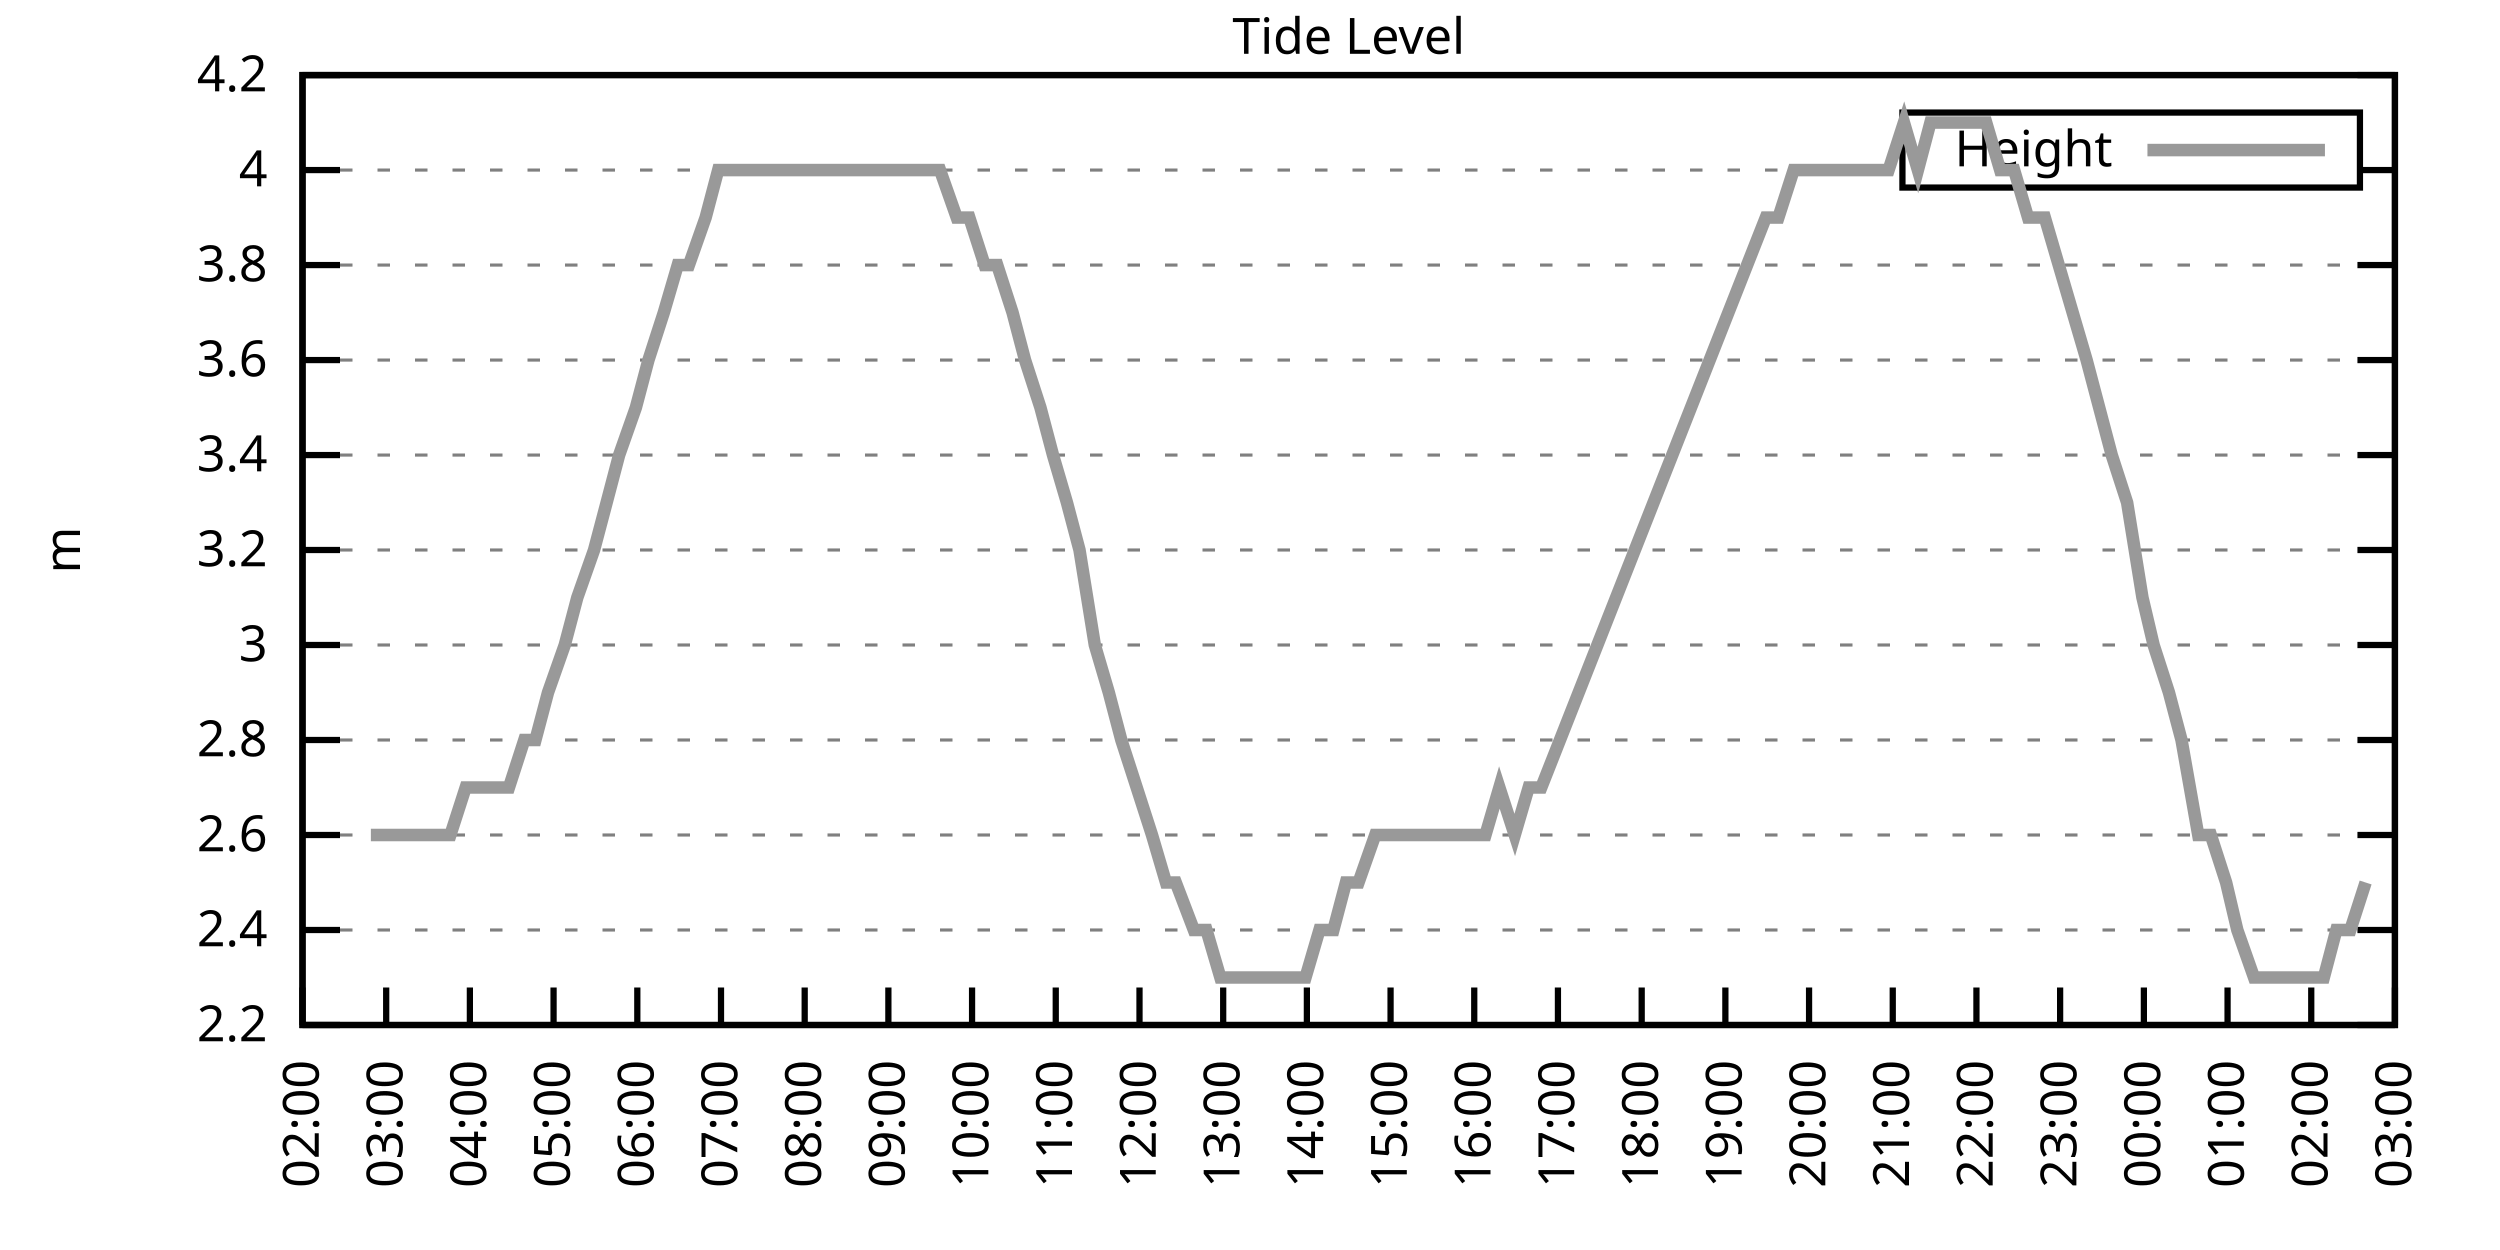
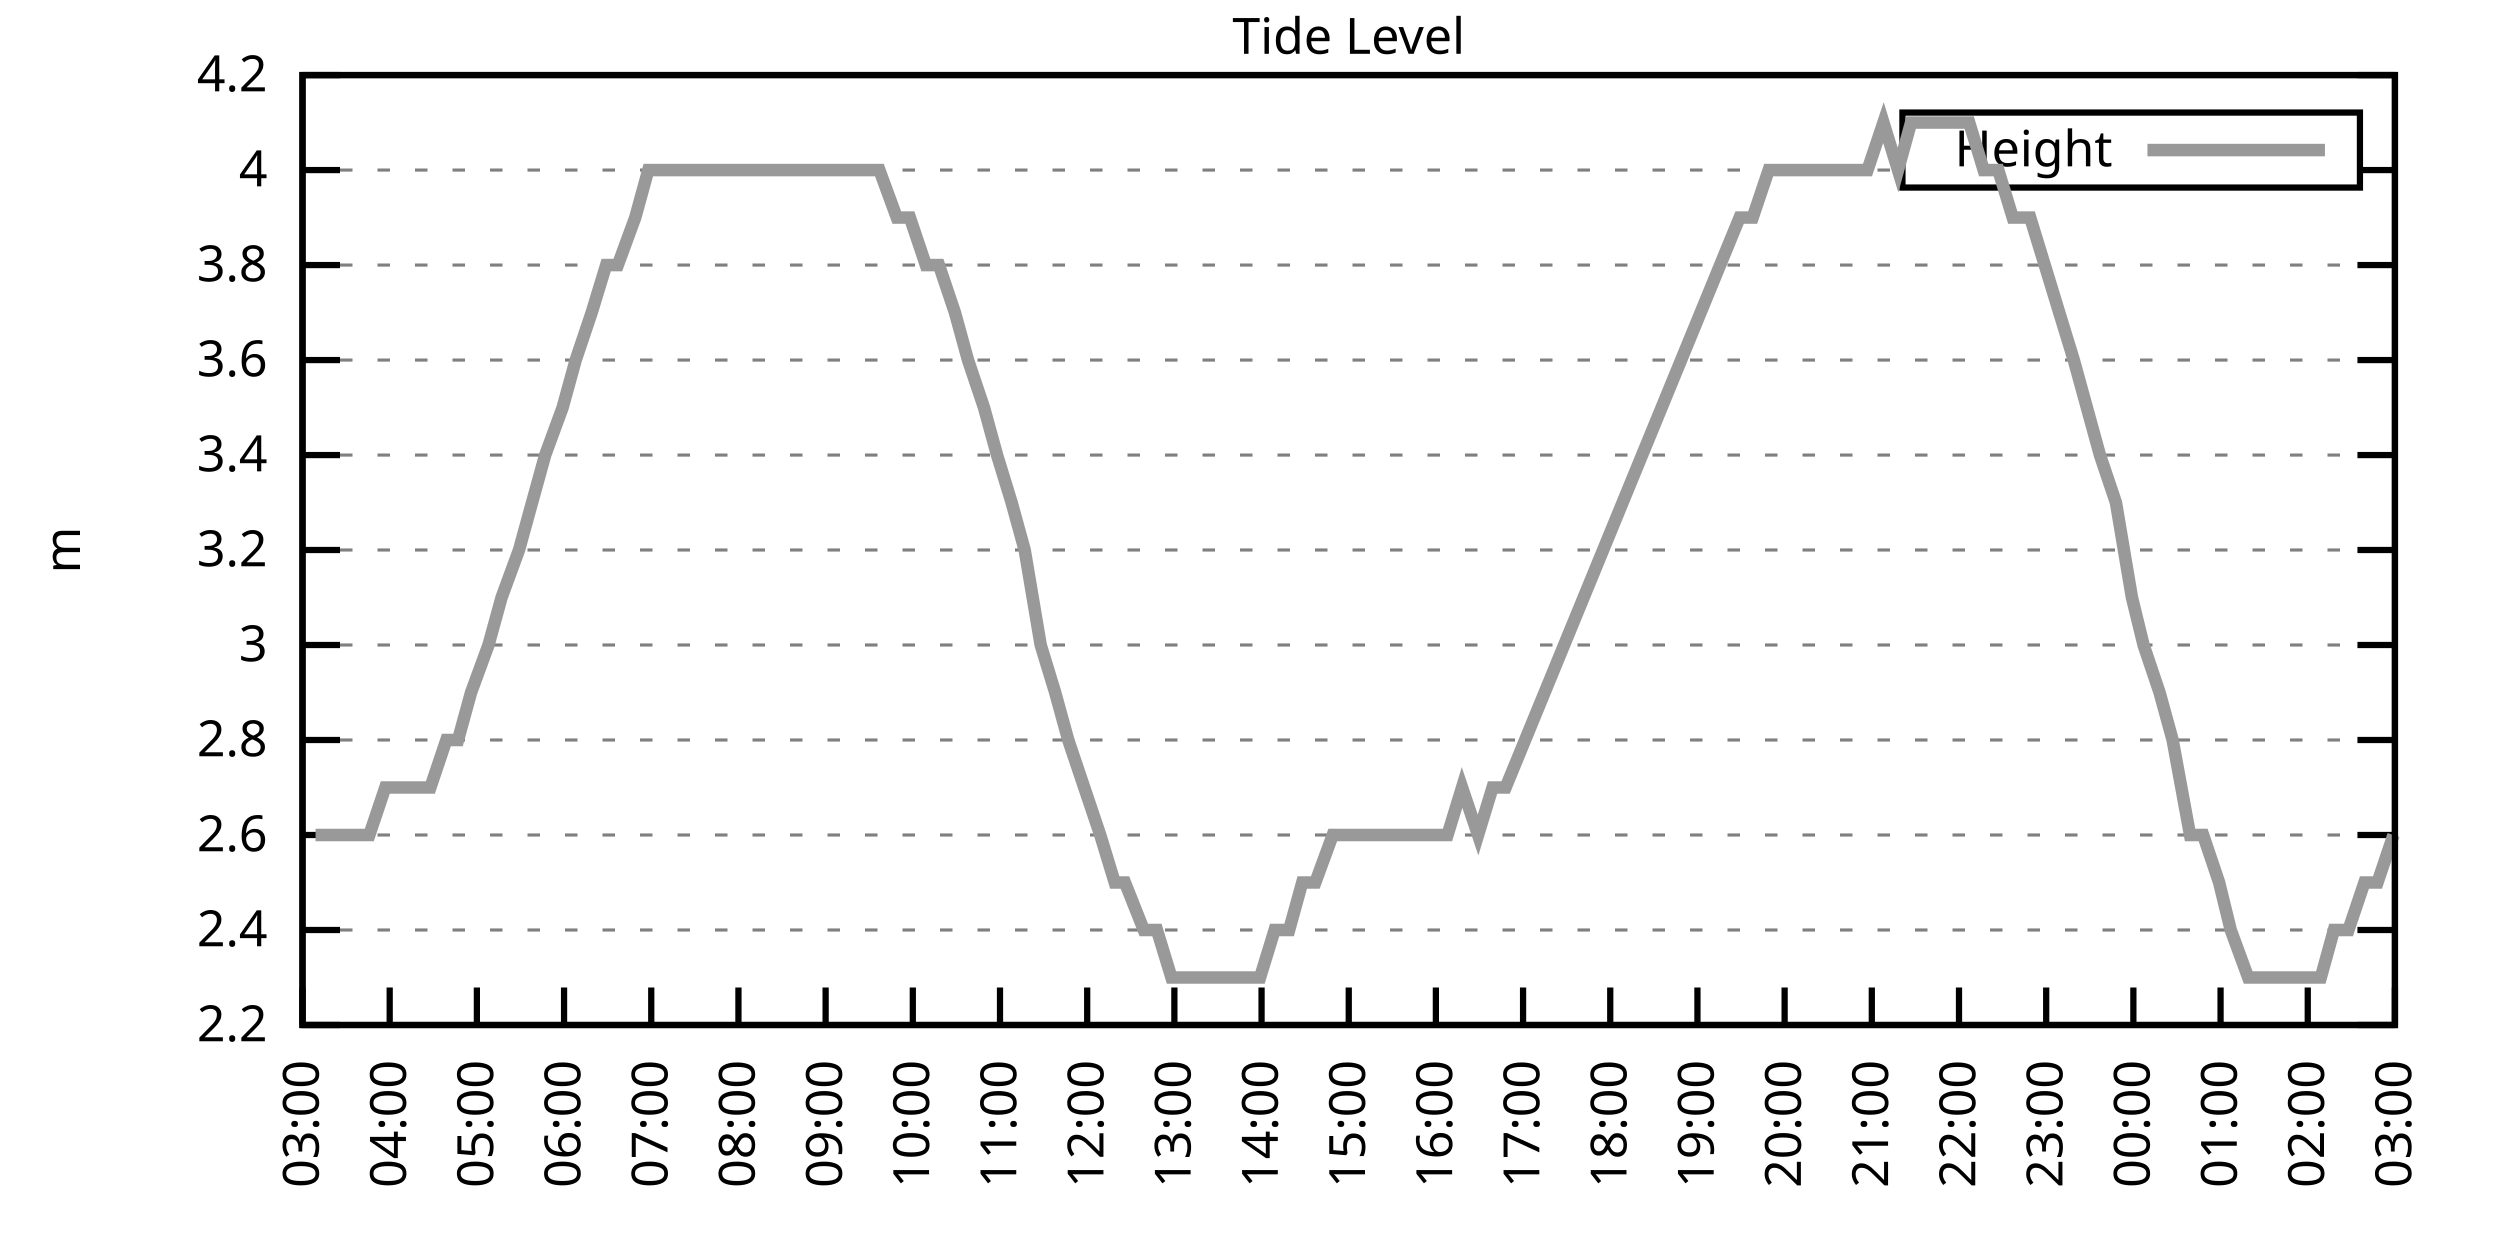
<svg xmlns="http://www.w3.org/2000/svg" xmlns:xlink="http://www.w3.org/1999/xlink" width="400" height="200" viewBox="0 0 400 200">
  <g id="gnuplot_canvas">
    <rect x="0" y="0" width="400" height="200" fill="none" />
    <defs>
      <circle id="gpDot" r="0.5" stroke-width="0.5" stroke="currentColor" />
      <path id="gpPt0" stroke-width="0.333" stroke="currentColor" d="M-1,0 h2 M0,-1 v2" />
      <path id="gpPt1" stroke-width="0.333" stroke="currentColor" d="M-1,-1 L1,1 M1,-1 L-1,1" />
      <path id="gpPt2" stroke-width="0.333" stroke="currentColor" d="M-1,0 L1,0 M0,-1 L0,1 M-1,-1 L1,1 M-1,1 L1,-1" />
      <rect id="gpPt3" stroke-width="0.333" stroke="currentColor" x="-1" y="-1" width="2" height="2" />
      <rect id="gpPt4" stroke-width="0.333" stroke="currentColor" fill="currentColor" x="-1" y="-1" width="2" height="2" />
      <circle id="gpPt5" stroke-width="0.333" stroke="currentColor" cx="0" cy="0" r="1" />
      <use xlink:href="#gpPt5" id="gpPt6" fill="currentColor" stroke="none" />
      <path id="gpPt7" stroke-width="0.333" stroke="currentColor" d="M0,-1.33 L-1.33,0.67 L1.33,0.67 z" />
      <use xlink:href="#gpPt7" id="gpPt8" fill="currentColor" stroke="none" />
      <use xlink:href="#gpPt7" id="gpPt9" stroke="currentColor" transform="rotate(180)" />
      <use xlink:href="#gpPt9" id="gpPt10" fill="currentColor" stroke="none" />
      <use xlink:href="#gpPt3" id="gpPt11" stroke="currentColor" transform="rotate(45)" />
      <use xlink:href="#gpPt11" id="gpPt12" fill="currentColor" stroke="none" />
      <path id="gpPt13" stroke-width="0.333" stroke="currentColor" d="M0,1.330 L1.265,0.411 L0.782,-1.067 L-0.782,-1.076 L-1.265,0.411 z" />
      <use xlink:href="#gpPt13" id="gpPt14" fill="currentColor" stroke="none" />
      <filter id="textbox" filterUnits="objectBoundingBox" x="0" y="0" height="1" width="1">
        <feFlood flood-color="white" flood-opacity="1" result="bgnd" />
        <feComposite in="SourceGraphic" in2="bgnd" operator="atop" />
      </filter>
      <filter id="greybox" filterUnits="objectBoundingBox" x="0" y="0" height="1" width="1">
        <feFlood flood-color="lightgrey" flood-opacity="1" result="grey" />
        <feComposite in="SourceGraphic" in2="grey" operator="atop" />
      </filter>
    </defs>
    <g fill="none" color="white" stroke="currentColor" stroke-width="1.00" stroke-linecap="butt" stroke-linejoin="miter">
</g>
    <g fill="none" color="black" stroke="currentColor" stroke-width="1.00" stroke-linecap="butt" stroke-linejoin="miter">
      <g stroke="none" shape-rendering="crispEdges">
        <polygon fill="rgb(255, 255, 255)" points="48.40,164.00 383.18,164.00 383.18,12.02 48.40,12.02 " />
      </g>
    </g>
    <g fill="none" color="black" stroke="currentColor" stroke-width="1.00" stroke-linecap="butt" stroke-linejoin="miter">
</g>
    <g fill="none" color="black" stroke="black" stroke-width="0.50" stroke-linecap="butt" stroke-linejoin="miter">
</g>
    <g fill="none" color="gray" stroke="currentColor" stroke-width="0.50" stroke-linecap="butt" stroke-linejoin="miter">
      <path stroke="gray" stroke-dasharray="2,4" class="gridline" d="M48.40,164.00 L383.19,164.00  " />
    </g>
    <g fill="none" color="gray" stroke="gray" stroke-width="1.00" stroke-linecap="butt" stroke-linejoin="miter">
</g>
    <g fill="none" color="black" stroke="currentColor" stroke-width="1.00" stroke-linecap="butt" stroke-linejoin="miter">
      <path stroke="black" d="M48.40,164.00 L54.40,164.00 M383.19,164.00 L377.19,164.00  " />
      <g transform="translate(42.80,166.60)" stroke="none" fill="black" font-family="Sans" font-size="8.00" text-anchor="end">
        <text>
          <tspan font-family="Sans"> 2.2</tspan>
        </text>
      </g>
    </g>
    <g fill="none" color="black" stroke="currentColor" stroke-width="1.00" stroke-linecap="butt" stroke-linejoin="miter">
</g>
    <g fill="none" color="black" stroke="black" stroke-width="0.50" stroke-linecap="butt" stroke-linejoin="miter">
</g>
    <g fill="none" color="gray" stroke="currentColor" stroke-width="0.50" stroke-linecap="butt" stroke-linejoin="miter">
      <path stroke="gray" stroke-dasharray="2,4" class="gridline" d="M48.40,148.80 L383.19,148.80  " />
    </g>
    <g fill="none" color="gray" stroke="gray" stroke-width="1.00" stroke-linecap="butt" stroke-linejoin="miter">
</g>
    <g fill="none" color="black" stroke="currentColor" stroke-width="1.00" stroke-linecap="butt" stroke-linejoin="miter">
      <path stroke="black" d="M48.40,148.80 L54.40,148.80 M383.19,148.80 L377.19,148.80  " />
      <g transform="translate(42.80,151.40)" stroke="none" fill="black" font-family="Sans" font-size="8.00" text-anchor="end">
        <text>
          <tspan font-family="Sans"> 2.4</tspan>
        </text>
      </g>
    </g>
    <g fill="none" color="black" stroke="currentColor" stroke-width="1.00" stroke-linecap="butt" stroke-linejoin="miter">
</g>
    <g fill="none" color="black" stroke="black" stroke-width="0.50" stroke-linecap="butt" stroke-linejoin="miter">
</g>
    <g fill="none" color="gray" stroke="currentColor" stroke-width="0.50" stroke-linecap="butt" stroke-linejoin="miter">
      <path stroke="gray" stroke-dasharray="2,4" class="gridline" d="M48.40,133.60 L383.19,133.60  " />
    </g>
    <g fill="none" color="gray" stroke="gray" stroke-width="1.00" stroke-linecap="butt" stroke-linejoin="miter">
</g>
    <g fill="none" color="black" stroke="currentColor" stroke-width="1.00" stroke-linecap="butt" stroke-linejoin="miter">
      <path stroke="black" d="M48.40,133.60 L54.40,133.60 M383.19,133.60 L377.19,133.60  " />
      <g transform="translate(42.80,136.20)" stroke="none" fill="black" font-family="Sans" font-size="8.00" text-anchor="end">
        <text>
          <tspan font-family="Sans"> 2.6</tspan>
        </text>
      </g>
    </g>
    <g fill="none" color="black" stroke="currentColor" stroke-width="1.00" stroke-linecap="butt" stroke-linejoin="miter">
</g>
    <g fill="none" color="black" stroke="black" stroke-width="0.50" stroke-linecap="butt" stroke-linejoin="miter">
</g>
    <g fill="none" color="gray" stroke="currentColor" stroke-width="0.50" stroke-linecap="butt" stroke-linejoin="miter">
      <path stroke="gray" stroke-dasharray="2,4" class="gridline" d="M48.40,118.40 L383.19,118.40  " />
    </g>
    <g fill="none" color="gray" stroke="gray" stroke-width="1.00" stroke-linecap="butt" stroke-linejoin="miter">
</g>
    <g fill="none" color="black" stroke="currentColor" stroke-width="1.00" stroke-linecap="butt" stroke-linejoin="miter">
      <path stroke="black" d="M48.40,118.40 L54.40,118.40 M383.19,118.40 L377.19,118.40  " />
      <g transform="translate(42.80,121.00)" stroke="none" fill="black" font-family="Sans" font-size="8.00" text-anchor="end">
        <text>
          <tspan font-family="Sans"> 2.8</tspan>
        </text>
      </g>
    </g>
    <g fill="none" color="black" stroke="currentColor" stroke-width="1.00" stroke-linecap="butt" stroke-linejoin="miter">
</g>
    <g fill="none" color="black" stroke="black" stroke-width="0.50" stroke-linecap="butt" stroke-linejoin="miter">
</g>
    <g fill="none" color="gray" stroke="currentColor" stroke-width="0.50" stroke-linecap="butt" stroke-linejoin="miter">
      <path stroke="gray" stroke-dasharray="2,4" class="gridline" d="M48.40,103.20 L383.19,103.20  " />
    </g>
    <g fill="none" color="gray" stroke="gray" stroke-width="1.00" stroke-linecap="butt" stroke-linejoin="miter">
</g>
    <g fill="none" color="black" stroke="currentColor" stroke-width="1.00" stroke-linecap="butt" stroke-linejoin="miter">
      <path stroke="black" d="M48.40,103.20 L54.40,103.20 M383.19,103.20 L377.19,103.20  " />
      <g transform="translate(42.80,105.80)" stroke="none" fill="black" font-family="Sans" font-size="8.00" text-anchor="end">
        <text>
          <tspan font-family="Sans"> 3</tspan>
        </text>
      </g>
    </g>
    <g fill="none" color="black" stroke="currentColor" stroke-width="1.00" stroke-linecap="butt" stroke-linejoin="miter">
</g>
    <g fill="none" color="black" stroke="black" stroke-width="0.50" stroke-linecap="butt" stroke-linejoin="miter">
</g>
    <g fill="none" color="gray" stroke="currentColor" stroke-width="0.50" stroke-linecap="butt" stroke-linejoin="miter">
      <path stroke="gray" stroke-dasharray="2,4" class="gridline" d="M48.40,88.00 L383.19,88.00  " />
    </g>
    <g fill="none" color="gray" stroke="gray" stroke-width="1.00" stroke-linecap="butt" stroke-linejoin="miter">
</g>
    <g fill="none" color="black" stroke="currentColor" stroke-width="1.00" stroke-linecap="butt" stroke-linejoin="miter">
      <path stroke="black" d="M48.40,88.00 L54.40,88.00 M383.19,88.00 L377.19,88.00  " />
      <g transform="translate(42.80,90.60)" stroke="none" fill="black" font-family="Sans" font-size="8.00" text-anchor="end">
        <text>
          <tspan font-family="Sans"> 3.2</tspan>
        </text>
      </g>
    </g>
    <g fill="none" color="black" stroke="currentColor" stroke-width="1.00" stroke-linecap="butt" stroke-linejoin="miter">
</g>
    <g fill="none" color="black" stroke="black" stroke-width="0.50" stroke-linecap="butt" stroke-linejoin="miter">
</g>
    <g fill="none" color="gray" stroke="currentColor" stroke-width="0.50" stroke-linecap="butt" stroke-linejoin="miter">
      <path stroke="gray" stroke-dasharray="2,4" class="gridline" d="M48.40,72.81 L383.19,72.81  " />
    </g>
    <g fill="none" color="gray" stroke="gray" stroke-width="1.00" stroke-linecap="butt" stroke-linejoin="miter">
</g>
    <g fill="none" color="black" stroke="currentColor" stroke-width="1.00" stroke-linecap="butt" stroke-linejoin="miter">
      <path stroke="black" d="M48.40,72.81 L54.40,72.81 M383.19,72.81 L377.19,72.81  " />
      <g transform="translate(42.80,75.41)" stroke="none" fill="black" font-family="Sans" font-size="8.00" text-anchor="end">
        <text>
          <tspan font-family="Sans"> 3.4</tspan>
        </text>
      </g>
    </g>
    <g fill="none" color="black" stroke="currentColor" stroke-width="1.00" stroke-linecap="butt" stroke-linejoin="miter">
</g>
    <g fill="none" color="black" stroke="black" stroke-width="0.50" stroke-linecap="butt" stroke-linejoin="miter">
</g>
    <g fill="none" color="gray" stroke="currentColor" stroke-width="0.50" stroke-linecap="butt" stroke-linejoin="miter">
      <path stroke="gray" stroke-dasharray="2,4" class="gridline" d="M48.40,57.61 L383.19,57.61  " />
    </g>
    <g fill="none" color="gray" stroke="gray" stroke-width="1.00" stroke-linecap="butt" stroke-linejoin="miter">
</g>
    <g fill="none" color="black" stroke="currentColor" stroke-width="1.00" stroke-linecap="butt" stroke-linejoin="miter">
      <path stroke="black" d="M48.40,57.61 L54.40,57.61 M383.19,57.61 L377.19,57.61  " />
      <g transform="translate(42.80,60.21)" stroke="none" fill="black" font-family="Sans" font-size="8.00" text-anchor="end">
        <text>
          <tspan font-family="Sans"> 3.6</tspan>
        </text>
      </g>
    </g>
    <g fill="none" color="black" stroke="currentColor" stroke-width="1.00" stroke-linecap="butt" stroke-linejoin="miter">
</g>
    <g fill="none" color="black" stroke="black" stroke-width="0.50" stroke-linecap="butt" stroke-linejoin="miter">
</g>
    <g fill="none" color="gray" stroke="currentColor" stroke-width="0.50" stroke-linecap="butt" stroke-linejoin="miter">
      <path stroke="gray" stroke-dasharray="2,4" class="gridline" d="M48.40,42.41 L383.19,42.41  " />
    </g>
    <g fill="none" color="gray" stroke="gray" stroke-width="1.00" stroke-linecap="butt" stroke-linejoin="miter">
</g>
    <g fill="none" color="black" stroke="currentColor" stroke-width="1.00" stroke-linecap="butt" stroke-linejoin="miter">
      <path stroke="black" d="M48.40,42.41 L54.40,42.41 M383.19,42.41 L377.19,42.41  " />
      <g transform="translate(42.80,45.01)" stroke="none" fill="black" font-family="Sans" font-size="8.00" text-anchor="end">
        <text>
          <tspan font-family="Sans"> 3.8</tspan>
        </text>
      </g>
    </g>
    <g fill="none" color="black" stroke="currentColor" stroke-width="1.00" stroke-linecap="butt" stroke-linejoin="miter">
</g>
    <g fill="none" color="black" stroke="black" stroke-width="0.50" stroke-linecap="butt" stroke-linejoin="miter">
</g>
    <g fill="none" color="gray" stroke="currentColor" stroke-width="0.50" stroke-linecap="butt" stroke-linejoin="miter">
      <path stroke="gray" stroke-dasharray="2,4" class="gridline" d="M48.40,27.21 L304.39,27.21 M377.59,27.21 L383.19,27.21  " />
    </g>
    <g fill="none" color="gray" stroke="gray" stroke-width="1.00" stroke-linecap="butt" stroke-linejoin="miter">
</g>
    <g fill="none" color="black" stroke="currentColor" stroke-width="1.00" stroke-linecap="butt" stroke-linejoin="miter">
      <path stroke="black" d="M48.40,27.21 L54.40,27.21 M383.19,27.21 L377.19,27.21  " />
      <g transform="translate(42.80,29.81)" stroke="none" fill="black" font-family="Sans" font-size="8.00" text-anchor="end">
        <text>
          <tspan font-family="Sans"> 4</tspan>
        </text>
      </g>
    </g>
    <g fill="none" color="black" stroke="currentColor" stroke-width="1.00" stroke-linecap="butt" stroke-linejoin="miter">
</g>
    <g fill="none" color="black" stroke="black" stroke-width="0.50" stroke-linecap="butt" stroke-linejoin="miter">
</g>
    <g fill="none" color="gray" stroke="currentColor" stroke-width="0.50" stroke-linecap="butt" stroke-linejoin="miter">
      <path stroke="gray" stroke-dasharray="2,4" class="gridline" d="M48.40,12.01 L383.19,12.01  " />
    </g>
    <g fill="none" color="gray" stroke="gray" stroke-width="1.00" stroke-linecap="butt" stroke-linejoin="miter">
</g>
    <g fill="none" color="black" stroke="currentColor" stroke-width="1.00" stroke-linecap="butt" stroke-linejoin="miter">
      <path stroke="black" d="M48.40,12.01 L54.40,12.01 M383.19,12.01 L377.19,12.01  " />
      <g transform="translate(42.80,14.61)" stroke="none" fill="black" font-family="Sans" font-size="8.00" text-anchor="end">
        <text>
          <tspan font-family="Sans"> 4.2</tspan>
        </text>
      </g>
    </g>
    <g fill="none" color="black" stroke="currentColor" stroke-width="1.00" stroke-linecap="butt" stroke-linejoin="miter">
      <path stroke="black" d="M48.40,164.00 L48.40,158.00  " />
      <g transform="translate(51.00,169.60) rotate(270.00)" stroke="none" fill="black" font-family="Sans" font-size="8.00" text-anchor="end">
        <text>
-           <tspan font-family="Sans">02:00</tspan>
-         </text>
-       </g>
-     </g>
-     <g fill="none" color="black" stroke="currentColor" stroke-width="1.00" stroke-linecap="butt" stroke-linejoin="miter">
-       <path stroke="black" d="M61.79,164.00 L61.79,158.00  " />
-       <g transform="translate(64.39,169.60) rotate(270.00)" stroke="none" fill="black" font-family="Sans" font-size="8.00" text-anchor="end">
-         <text>
          <tspan font-family="Sans">03:00</tspan>
        </text>
      </g>
    </g>
    <g fill="none" color="black" stroke="currentColor" stroke-width="1.00" stroke-linecap="butt" stroke-linejoin="miter">
-       <path stroke="black" d="M75.18,164.00 L75.18,158.00  " />
-       <g transform="translate(77.78,169.60) rotate(270.00)" stroke="none" fill="black" font-family="Sans" font-size="8.00" text-anchor="end">
+       <path stroke="black" d="M62.35,164.00 L62.35,158.00  " />
+       <g transform="translate(64.95,169.60) rotate(270.00)" stroke="none" fill="black" font-family="Sans" font-size="8.00" text-anchor="end">
        <text>
          <tspan font-family="Sans">04:00</tspan>
        </text>
      </g>
    </g>
    <g fill="none" color="black" stroke="currentColor" stroke-width="1.00" stroke-linecap="butt" stroke-linejoin="miter">
-       <path stroke="black" d="M88.57,164.00 L88.57,158.00  " />
-       <g transform="translate(91.17,169.60) rotate(270.00)" stroke="none" fill="black" font-family="Sans" font-size="8.00" text-anchor="end">
+       <path stroke="black" d="M76.30,164.00 L76.30,158.00  " />
+       <g transform="translate(78.90,169.60) rotate(270.00)" stroke="none" fill="black" font-family="Sans" font-size="8.00" text-anchor="end">
        <text>
          <tspan font-family="Sans">05:00</tspan>
        </text>
      </g>
    </g>
    <g fill="none" color="black" stroke="currentColor" stroke-width="1.00" stroke-linecap="butt" stroke-linejoin="miter">
-       <path stroke="black" d="M101.97,164.00 L101.97,158.00  " />
-       <g transform="translate(104.57,169.60) rotate(270.00)" stroke="none" fill="black" font-family="Sans" font-size="8.00" text-anchor="end">
+       <path stroke="black" d="M90.25,164.00 L90.25,158.00  " />
+       <g transform="translate(92.85,169.60) rotate(270.00)" stroke="none" fill="black" font-family="Sans" font-size="8.00" text-anchor="end">
        <text>
          <tspan font-family="Sans">06:00</tspan>
        </text>
      </g>
    </g>
    <g fill="none" color="black" stroke="currentColor" stroke-width="1.00" stroke-linecap="butt" stroke-linejoin="miter">
-       <path stroke="black" d="M115.36,164.00 L115.36,158.00  " />
-       <g transform="translate(117.96,169.60) rotate(270.00)" stroke="none" fill="black" font-family="Sans" font-size="8.00" text-anchor="end">
+       <path stroke="black" d="M104.20,164.00 L104.20,158.00  " />
+       <g transform="translate(106.80,169.60) rotate(270.00)" stroke="none" fill="black" font-family="Sans" font-size="8.00" text-anchor="end">
        <text>
          <tspan font-family="Sans">07:00</tspan>
        </text>
      </g>
    </g>
    <g fill="none" color="black" stroke="currentColor" stroke-width="1.00" stroke-linecap="butt" stroke-linejoin="miter">
-       <path stroke="black" d="M128.75,164.00 L128.75,158.00  " />
-       <g transform="translate(131.35,169.60) rotate(270.00)" stroke="none" fill="black" font-family="Sans" font-size="8.00" text-anchor="end">
+       <path stroke="black" d="M118.15,164.00 L118.15,158.00  " />
+       <g transform="translate(120.75,169.60) rotate(270.00)" stroke="none" fill="black" font-family="Sans" font-size="8.00" text-anchor="end">
        <text>
          <tspan font-family="Sans">08:00</tspan>
        </text>
      </g>
    </g>
    <g fill="none" color="black" stroke="currentColor" stroke-width="1.00" stroke-linecap="butt" stroke-linejoin="miter">
-       <path stroke="black" d="M142.14,164.00 L142.14,158.00  " />
-       <g transform="translate(144.74,169.60) rotate(270.00)" stroke="none" fill="black" font-family="Sans" font-size="8.00" text-anchor="end">
+       <path stroke="black" d="M132.10,164.00 L132.10,158.00  " />
+       <g transform="translate(134.70,169.60) rotate(270.00)" stroke="none" fill="black" font-family="Sans" font-size="8.00" text-anchor="end">
        <text>
          <tspan font-family="Sans">09:00</tspan>
        </text>
      </g>
    </g>
    <g fill="none" color="black" stroke="currentColor" stroke-width="1.00" stroke-linecap="butt" stroke-linejoin="miter">
-       <path stroke="black" d="M155.53,164.00 L155.53,158.00  " />
-       <g transform="translate(158.13,169.60) rotate(270.00)" stroke="none" fill="black" font-family="Sans" font-size="8.00" text-anchor="end">
+       <path stroke="black" d="M146.05,164.00 L146.05,158.00  " />
+       <g transform="translate(148.65,169.60) rotate(270.00)" stroke="none" fill="black" font-family="Sans" font-size="8.00" text-anchor="end">
        <text>
          <tspan font-family="Sans">10:00</tspan>
        </text>
      </g>
    </g>
    <g fill="none" color="black" stroke="currentColor" stroke-width="1.00" stroke-linecap="butt" stroke-linejoin="miter">
-       <path stroke="black" d="M168.92,164.00 L168.92,158.00  " />
-       <g transform="translate(171.52,169.60) rotate(270.00)" stroke="none" fill="black" font-family="Sans" font-size="8.00" text-anchor="end">
+       <path stroke="black" d="M160.00,164.00 L160.00,158.00  " />
+       <g transform="translate(162.60,169.60) rotate(270.00)" stroke="none" fill="black" font-family="Sans" font-size="8.00" text-anchor="end">
        <text>
          <tspan font-family="Sans">11:00</tspan>
        </text>
      </g>
    </g>
    <g fill="none" color="black" stroke="currentColor" stroke-width="1.00" stroke-linecap="butt" stroke-linejoin="miter">
-       <path stroke="black" d="M182.32,164.00 L182.32,158.00  " />
-       <g transform="translate(184.92,169.60) rotate(270.00)" stroke="none" fill="black" font-family="Sans" font-size="8.00" text-anchor="end">
+       <path stroke="black" d="M173.95,164.00 L173.95,158.00  " />
+       <g transform="translate(176.55,169.60) rotate(270.00)" stroke="none" fill="black" font-family="Sans" font-size="8.00" text-anchor="end">
        <text>
          <tspan font-family="Sans">12:00</tspan>
        </text>
      </g>
    </g>
    <g fill="none" color="black" stroke="currentColor" stroke-width="1.00" stroke-linecap="butt" stroke-linejoin="miter">
-       <path stroke="black" d="M195.71,164.00 L195.71,158.00  " />
-       <g transform="translate(198.31,169.60) rotate(270.00)" stroke="none" fill="black" font-family="Sans" font-size="8.00" text-anchor="end">
+       <path stroke="black" d="M187.90,164.00 L187.90,158.00  " />
+       <g transform="translate(190.50,169.60) rotate(270.00)" stroke="none" fill="black" font-family="Sans" font-size="8.00" text-anchor="end">
        <text>
          <tspan font-family="Sans">13:00</tspan>
        </text>
      </g>
    </g>
    <g fill="none" color="black" stroke="currentColor" stroke-width="1.00" stroke-linecap="butt" stroke-linejoin="miter">
-       <path stroke="black" d="M209.10,164.00 L209.10,158.00  " />
-       <g transform="translate(211.70,169.60) rotate(270.00)" stroke="none" fill="black" font-family="Sans" font-size="8.00" text-anchor="end">
+       <path stroke="black" d="M201.85,164.00 L201.85,158.00  " />
+       <g transform="translate(204.45,169.60) rotate(270.00)" stroke="none" fill="black" font-family="Sans" font-size="8.00" text-anchor="end">
        <text>
          <tspan font-family="Sans">14:00</tspan>
        </text>
      </g>
    </g>
    <g fill="none" color="black" stroke="currentColor" stroke-width="1.00" stroke-linecap="butt" stroke-linejoin="miter">
-       <path stroke="black" d="M222.49,164.00 L222.49,158.00  " />
-       <g transform="translate(225.09,169.60) rotate(270.00)" stroke="none" fill="black" font-family="Sans" font-size="8.00" text-anchor="end">
+       <path stroke="black" d="M215.80,164.00 L215.80,158.00  " />
+       <g transform="translate(218.40,169.60) rotate(270.00)" stroke="none" fill="black" font-family="Sans" font-size="8.00" text-anchor="end">
        <text>
          <tspan font-family="Sans">15:00</tspan>
        </text>
      </g>
    </g>
    <g fill="none" color="black" stroke="currentColor" stroke-width="1.00" stroke-linecap="butt" stroke-linejoin="miter">
-       <path stroke="black" d="M235.88,164.00 L235.88,158.00  " />
-       <g transform="translate(238.48,169.60) rotate(270.00)" stroke="none" fill="black" font-family="Sans" font-size="8.00" text-anchor="end">
+       <path stroke="black" d="M229.74,164.00 L229.74,158.00  " />
+       <g transform="translate(232.34,169.60) rotate(270.00)" stroke="none" fill="black" font-family="Sans" font-size="8.00" text-anchor="end">
        <text>
          <tspan font-family="Sans">16:00</tspan>
        </text>
      </g>
    </g>
    <g fill="none" color="black" stroke="currentColor" stroke-width="1.00" stroke-linecap="butt" stroke-linejoin="miter">
-       <path stroke="black" d="M249.27,164.00 L249.27,158.00  " />
-       <g transform="translate(251.87,169.60) rotate(270.00)" stroke="none" fill="black" font-family="Sans" font-size="8.00" text-anchor="end">
+       <path stroke="black" d="M243.69,164.00 L243.69,158.00  " />
+       <g transform="translate(246.29,169.60) rotate(270.00)" stroke="none" fill="black" font-family="Sans" font-size="8.00" text-anchor="end">
        <text>
          <tspan font-family="Sans">17:00</tspan>
        </text>
      </g>
    </g>
    <g fill="none" color="black" stroke="currentColor" stroke-width="1.00" stroke-linecap="butt" stroke-linejoin="miter">
-       <path stroke="black" d="M262.67,164.00 L262.67,158.00  " />
-       <g transform="translate(265.27,169.60) rotate(270.00)" stroke="none" fill="black" font-family="Sans" font-size="8.00" text-anchor="end">
+       <path stroke="black" d="M257.64,164.00 L257.64,158.00  " />
+       <g transform="translate(260.24,169.60) rotate(270.00)" stroke="none" fill="black" font-family="Sans" font-size="8.00" text-anchor="end">
        <text>
          <tspan font-family="Sans">18:00</tspan>
        </text>
      </g>
    </g>
    <g fill="none" color="black" stroke="currentColor" stroke-width="1.00" stroke-linecap="butt" stroke-linejoin="miter">
-       <path stroke="black" d="M276.06,164.00 L276.06,158.00  " />
-       <g transform="translate(278.66,169.60) rotate(270.00)" stroke="none" fill="black" font-family="Sans" font-size="8.00" text-anchor="end">
+       <path stroke="black" d="M271.59,164.00 L271.59,158.00  " />
+       <g transform="translate(274.19,169.60) rotate(270.00)" stroke="none" fill="black" font-family="Sans" font-size="8.00" text-anchor="end">
        <text>
          <tspan font-family="Sans">19:00</tspan>
        </text>
      </g>
    </g>
    <g fill="none" color="black" stroke="currentColor" stroke-width="1.00" stroke-linecap="butt" stroke-linejoin="miter">
-       <path stroke="black" d="M289.45,164.00 L289.45,158.00  " />
-       <g transform="translate(292.05,169.60) rotate(270.00)" stroke="none" fill="black" font-family="Sans" font-size="8.00" text-anchor="end">
+       <path stroke="black" d="M285.54,164.00 L285.54,158.00  " />
+       <g transform="translate(288.14,169.60) rotate(270.00)" stroke="none" fill="black" font-family="Sans" font-size="8.00" text-anchor="end">
        <text>
          <tspan font-family="Sans">20:00</tspan>
        </text>
      </g>
    </g>
    <g fill="none" color="black" stroke="currentColor" stroke-width="1.00" stroke-linecap="butt" stroke-linejoin="miter">
-       <path stroke="black" d="M302.84,164.00 L302.84,158.00  " />
-       <g transform="translate(305.44,169.60) rotate(270.00)" stroke="none" fill="black" font-family="Sans" font-size="8.00" text-anchor="end">
+       <path stroke="black" d="M299.49,164.00 L299.49,158.00  " />
+       <g transform="translate(302.09,169.60) rotate(270.00)" stroke="none" fill="black" font-family="Sans" font-size="8.00" text-anchor="end">
        <text>
          <tspan font-family="Sans">21:00</tspan>
        </text>
      </g>
    </g>
    <g fill="none" color="black" stroke="currentColor" stroke-width="1.00" stroke-linecap="butt" stroke-linejoin="miter">
-       <path stroke="black" d="M316.23,164.00 L316.23,158.00  " />
-       <g transform="translate(318.83,169.60) rotate(270.00)" stroke="none" fill="black" font-family="Sans" font-size="8.00" text-anchor="end">
+       <path stroke="black" d="M313.44,164.00 L313.44,158.00  " />
+       <g transform="translate(316.04,169.60) rotate(270.00)" stroke="none" fill="black" font-family="Sans" font-size="8.00" text-anchor="end">
        <text>
          <tspan font-family="Sans">22:00</tspan>
        </text>
      </g>
    </g>
    <g fill="none" color="black" stroke="currentColor" stroke-width="1.00" stroke-linecap="butt" stroke-linejoin="miter">
-       <path stroke="black" d="M329.62,164.00 L329.62,158.00  " />
-       <g transform="translate(332.22,169.60) rotate(270.00)" stroke="none" fill="black" font-family="Sans" font-size="8.00" text-anchor="end">
+       <path stroke="black" d="M327.39,164.00 L327.39,158.00  " />
+       <g transform="translate(329.99,169.60) rotate(270.00)" stroke="none" fill="black" font-family="Sans" font-size="8.00" text-anchor="end">
        <text>
          <tspan font-family="Sans">23:00</tspan>
        </text>
      </g>
    </g>
    <g fill="none" color="black" stroke="currentColor" stroke-width="1.00" stroke-linecap="butt" stroke-linejoin="miter">
-       <path stroke="black" d="M343.02,164.00 L343.02,158.00  " />
-       <g transform="translate(345.62,169.60) rotate(270.00)" stroke="none" fill="black" font-family="Sans" font-size="8.00" text-anchor="end">
+       <path stroke="black" d="M341.34,164.00 L341.34,158.00  " />
+       <g transform="translate(343.94,169.60) rotate(270.00)" stroke="none" fill="black" font-family="Sans" font-size="8.00" text-anchor="end">
        <text>
          <tspan font-family="Sans">00:00</tspan>
        </text>
      </g>
    </g>
    <g fill="none" color="black" stroke="currentColor" stroke-width="1.00" stroke-linecap="butt" stroke-linejoin="miter">
-       <path stroke="black" d="M356.41,164.00 L356.41,158.00  " />
-       <g transform="translate(359.01,169.60) rotate(270.00)" stroke="none" fill="black" font-family="Sans" font-size="8.00" text-anchor="end">
+       <path stroke="black" d="M355.29,164.00 L355.29,158.00  " />
+       <g transform="translate(357.89,169.60) rotate(270.00)" stroke="none" fill="black" font-family="Sans" font-size="8.00" text-anchor="end">
        <text>
          <tspan font-family="Sans">01:00</tspan>
        </text>
      </g>
    </g>
    <g fill="none" color="black" stroke="currentColor" stroke-width="1.00" stroke-linecap="butt" stroke-linejoin="miter">
-       <path stroke="black" d="M369.80,164.00 L369.80,158.00  " />
-       <g transform="translate(372.40,169.60) rotate(270.00)" stroke="none" fill="black" font-family="Sans" font-size="8.00" text-anchor="end">
+       <path stroke="black" d="M369.24,164.00 L369.24,158.00  " />
+       <g transform="translate(371.84,169.60) rotate(270.00)" stroke="none" fill="black" font-family="Sans" font-size="8.00" text-anchor="end">
        <text>
          <tspan font-family="Sans">02:00</tspan>
        </text>
      </g>
    </g>
    <g fill="none" color="black" stroke="currentColor" stroke-width="1.00" stroke-linecap="butt" stroke-linejoin="miter">
      <path stroke="black" d="M383.19,164.00 L383.19,158.00  " />
      <g transform="translate(385.79,169.60) rotate(270.00)" stroke="none" fill="black" font-family="Sans" font-size="8.00" text-anchor="end">
        <text>
          <tspan font-family="Sans">03:00</tspan>
        </text>
      </g>
    </g>
    <g fill="none" color="black" stroke="currentColor" stroke-width="1.00" stroke-linecap="butt" stroke-linejoin="miter">
</g>
    <g fill="none" color="black" stroke="currentColor" stroke-width="1.00" stroke-linecap="butt" stroke-linejoin="miter">
      <path stroke="black" d="M48.40,12.01 L48.40,164.00 L383.19,164.00 L383.19,12.01 L48.40,12.01 Z  " />
    </g>
    <g fill="none" color="black" stroke="currentColor" stroke-width="1.00" stroke-linecap="butt" stroke-linejoin="miter">
</g>
    <g fill="none" color="black" stroke="currentColor" stroke-width="1.00" stroke-linecap="butt" stroke-linejoin="miter">
      <path stroke="black" d="M304.39,30.01 L304.39,18.01 L377.59,18.01 L377.59,30.01 L304.39,30.01 Z  " />
    </g>
    <g id="Tide_level_plot_1">
      <g fill="none" color="white" stroke="black" stroke-width="2.00" stroke-linecap="butt" stroke-linejoin="miter">
</g>
      <g fill="none" color="black" stroke="currentColor" stroke-width="2.00" stroke-linecap="butt" stroke-linejoin="miter">
        <g transform="translate(337.99,26.61)" stroke="none" fill="black" font-family="Sans" font-size="8.00" text-anchor="end">
          <text>
            <tspan font-family="Sans">Height</tspan>
          </text>
        </g>
      </g>
      <g fill="none" color="black" stroke="currentColor" stroke-width="2.00" stroke-linecap="butt" stroke-linejoin="miter">
-         <path stroke="rgb(153, 153, 153)" d="M343.59,24.01 L371.99,24.01 M59.34,133.60 L61.57,133.60 L63.80,133.60 L65.59,133.60 L67.82,133.60 L70.50,133.60   L72.06,133.60 L74.51,126.00 L76.52,126.00 L79.42,126.00 L81.43,126.00 L83.89,118.40 L85.67,118.40 L87.68,110.80   L90.36,103.20 L92.37,95.60 L95.05,88.00 L97.06,80.41 L99.06,72.81 L101.74,65.21 L103.75,57.61 L106.21,50.01   L108.44,42.41 L110.22,42.41 L112.90,34.81 L114.91,27.21 L117.14,27.21 L119.60,27.21 L121.61,27.21 L124.06,27.21   L125.85,27.21 L128.53,27.21 L130.54,27.21 L132.77,27.21 L135.22,27.21 L139.24,27.21 L141.47,27.21 L143.93,27.21   L146.38,27.21 L147.94,27.21 L150.40,27.21 L153.08,34.81 L155.09,34.81 L157.54,42.41 L159.55,42.41 L162.01,50.01   L164.01,57.61 L166.47,65.21 L168.48,72.81 L170.71,80.41 L172.72,88.00 L175.17,103.20 L177.41,110.80 L179.41,118.40   L181.87,126.00 L184.32,133.60 L186.56,141.20 L188.12,141.20 L191.02,148.80 L193.03,148.80 L195.26,156.40 L197.27,156.40   L199.95,156.40 L201.96,156.40 L204.41,156.40 L206.42,156.40 L208.88,156.40 L211.11,148.80 L213.34,148.80 L215.35,141.20   L217.36,141.20 L220.04,133.60 L222.04,133.60 L224.28,133.60 L226.51,133.60 L228.29,133.60 L230.53,133.60 L232.98,133.60   L235.21,133.60 L237.67,133.60 L239.90,126.00 L242.36,133.60 L244.59,126.00 L246.60,126.00 L282.53,34.81 L284.54,34.81   L286.99,27.21 L288.78,27.21 L291.01,27.21 L293.02,27.21 L295.70,27.21 L297.93,27.21 L300.16,27.21 L302.17,27.21   L304.63,19.61 L306.86,27.21 L308.87,19.61 L311.54,19.61 L313.78,19.61 L316.01,19.61 L317.79,19.61 L320.03,27.21   L322.26,27.21 L324.49,34.81 L327.17,34.81 L329.40,42.41 L331.63,50.01 L333.86,57.61 L335.87,65.21 L337.88,72.81   L340.34,80.41 L342.79,95.60 L344.58,103.20 L347.03,110.80 L349.04,118.40 L351.72,133.60 L353.73,133.60 L356.18,141.20   L357.97,148.80 L360.65,156.40 L362.43,156.40 L365.11,156.40 L367.12,156.40 L369.58,156.40 L371.81,156.40 L373.82,148.80   L376.05,148.80 L378.50,141.20  " />
+         <path stroke="rgb(153, 153, 153)" d="M343.59,24.01 L371.99,24.01 M50.49,133.60 L52.35,133.60 L54.68,133.60 L57.47,133.60 L59.09,133.60 L61.65,126.00   L63.74,126.00 L66.77,126.00 L68.86,126.00 L71.42,118.40 L73.28,118.40 L75.37,110.80 L78.16,103.20 L80.25,95.60   L83.04,88.00 L85.13,80.41 L87.23,72.81 L90.02,65.21 L92.11,57.61 L94.67,50.01 L96.99,42.41 L98.85,42.41   L101.64,34.81 L103.73,27.21 L106.06,27.21 L108.62,27.21 L110.71,27.21 L113.27,27.21 L115.13,27.21 L117.92,27.21   L120.01,27.21 L122.33,27.21 L124.89,27.21 L129.08,27.21 L131.40,27.21 L133.96,27.21 L136.51,27.21 L138.14,27.21   L140.70,27.21 L143.49,34.81 L145.58,34.81 L148.14,42.41 L150.23,42.41 L152.79,50.01 L154.88,57.61 L157.44,65.21   L159.53,72.81 L161.86,80.41 L163.95,88.00 L166.51,103.20 L168.83,110.80 L170.92,118.40 L173.48,126.00 L176.04,133.60   L178.36,141.20 L179.99,141.20 L183.01,148.80 L185.11,148.80 L187.43,156.40 L189.52,156.40 L192.31,156.40 L194.41,156.40   L196.96,156.40 L199.06,156.40 L201.61,156.40 L203.94,148.80 L206.26,148.80 L208.36,141.20 L210.45,141.20 L213.24,133.60   L215.33,133.60 L217.65,133.60 L219.98,133.60 L221.84,133.60 L224.16,133.60 L226.72,133.60 L229.05,133.60 L231.60,133.60   L233.93,126.00 L236.49,133.60 L238.81,126.00 L240.90,126.00 L278.34,34.81 L280.43,34.81 L282.99,27.21 L284.85,27.21   L287.17,27.21 L289.26,27.21 L292.05,27.21 L294.38,27.21 L296.70,27.21 L298.80,27.21 L301.35,19.61 L303.68,27.21   L305.77,19.61 L308.56,19.61 L310.88,19.61 L313.21,19.61 L315.07,19.61 L317.39,27.21 L319.72,27.21 L322.04,34.81   L324.83,34.81 L327.16,42.41 L329.48,50.01 L331.81,57.61 L333.90,65.21 L335.99,72.81 L338.55,80.41 L341.11,95.60   L342.97,103.20 L345.53,110.80 L347.62,118.40 L350.41,133.60 L352.50,133.60 L355.06,141.20 L356.92,148.80 L359.71,156.40   L361.57,156.40 L364.36,156.40 L366.45,156.40 L369.01,156.40 L371.33,156.40 L373.43,148.80 L375.75,148.80 L378.31,141.20   L380.40,141.20 L382.96,133.60  " />
      </g>
    </g>
    <g fill="none" color="black" stroke="currentColor" stroke-width="2.00" stroke-linecap="butt" stroke-linejoin="miter">
</g>
    <g fill="none" color="black" stroke="black" stroke-width="1.00" stroke-linecap="butt" stroke-linejoin="miter">
</g>
    <g fill="none" color="black" stroke="currentColor" stroke-width="1.00" stroke-linecap="butt" stroke-linejoin="miter">
      <path stroke="black" d="M48.40,12.01 L48.40,164.00 L383.19,164.00 L383.19,12.01 L48.40,12.01 Z  " />
      <g transform="translate(12.80,88.01) rotate(270.00)" stroke="none" fill="black" font-family="Sans" font-size="8.00" text-anchor="middle">
        <text>
          <tspan font-family="Sans">m</tspan>
        </text>
      </g>
    </g>
    <g fill="none" color="black" stroke="currentColor" stroke-width="1.00" stroke-linecap="butt" stroke-linejoin="miter">
</g>
    <g fill="none" color="black" stroke="currentColor" stroke-width="1.00" stroke-linecap="butt" stroke-linejoin="miter">
      <g transform="translate(215.79,8.61)" stroke="none" fill="black" font-family="Sans" font-size="8.00" text-anchor="middle">
        <text>
          <tspan font-family="Sans">Tide Level</tspan>
        </text>
      </g>
    </g>
    <g fill="none" color="black" stroke="currentColor" stroke-width="1.00" stroke-linecap="butt" stroke-linejoin="miter">
</g>
  </g>
</svg>
